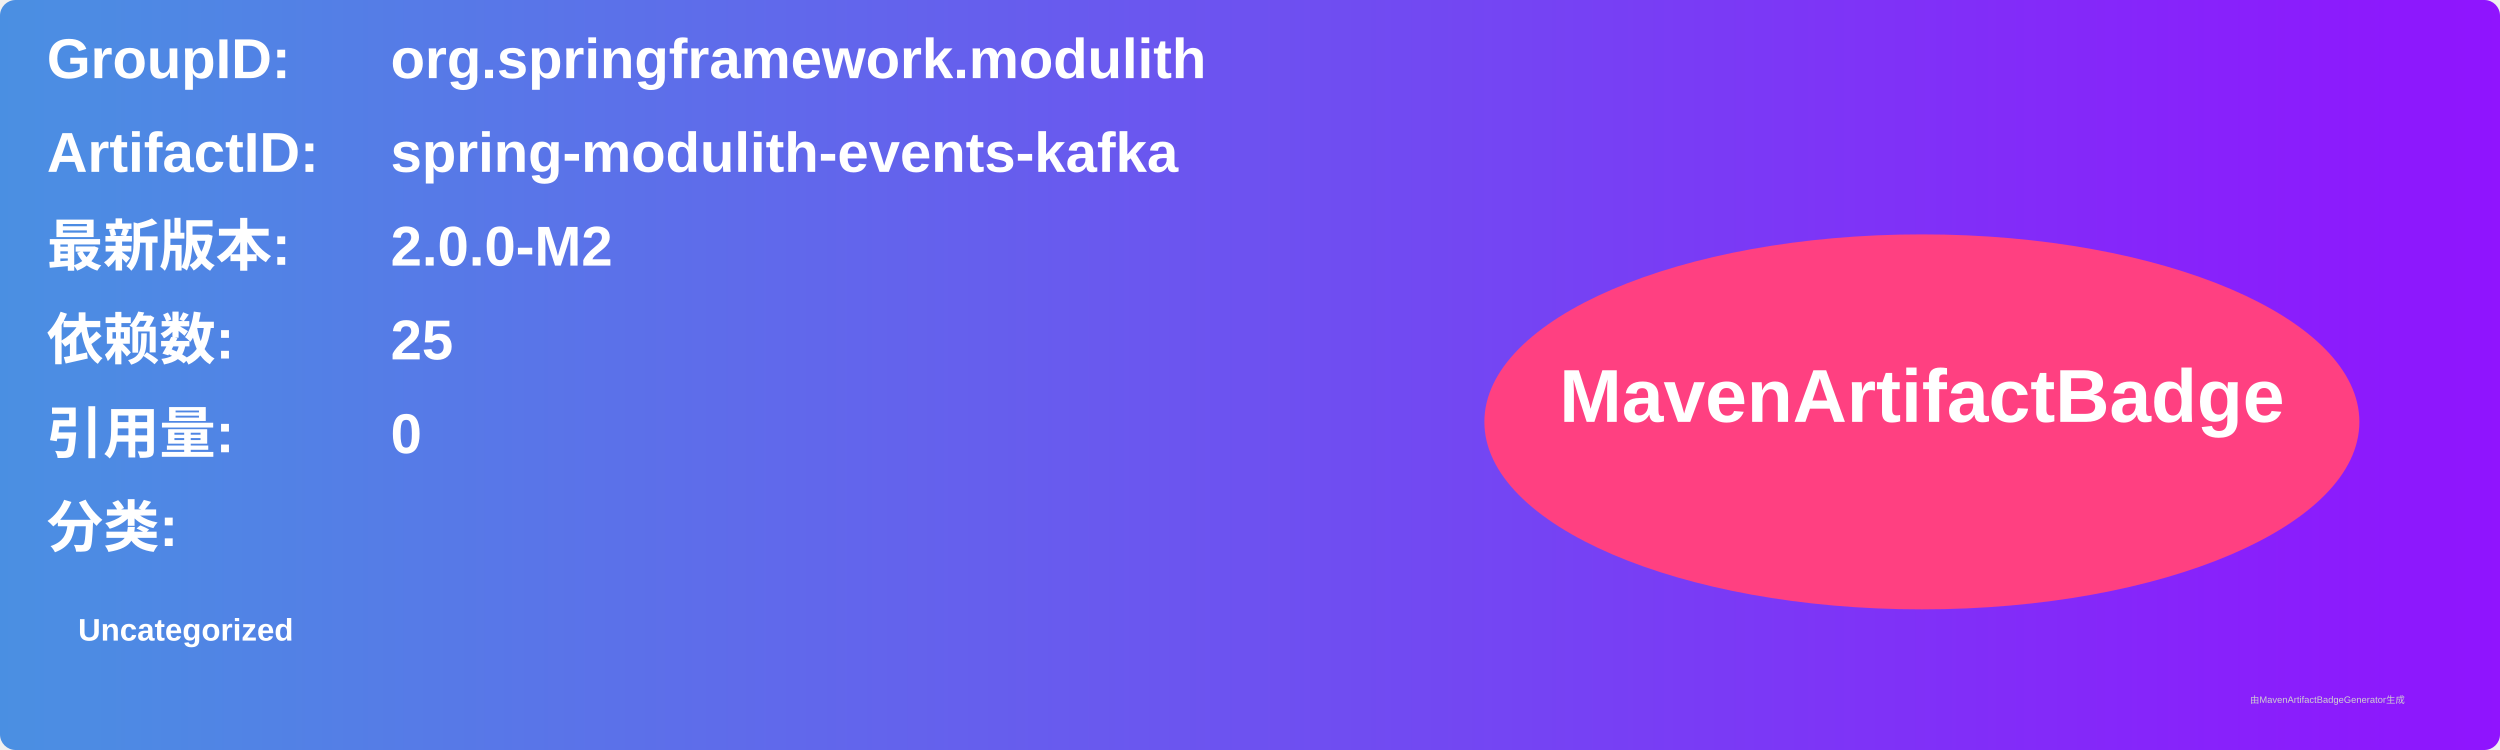
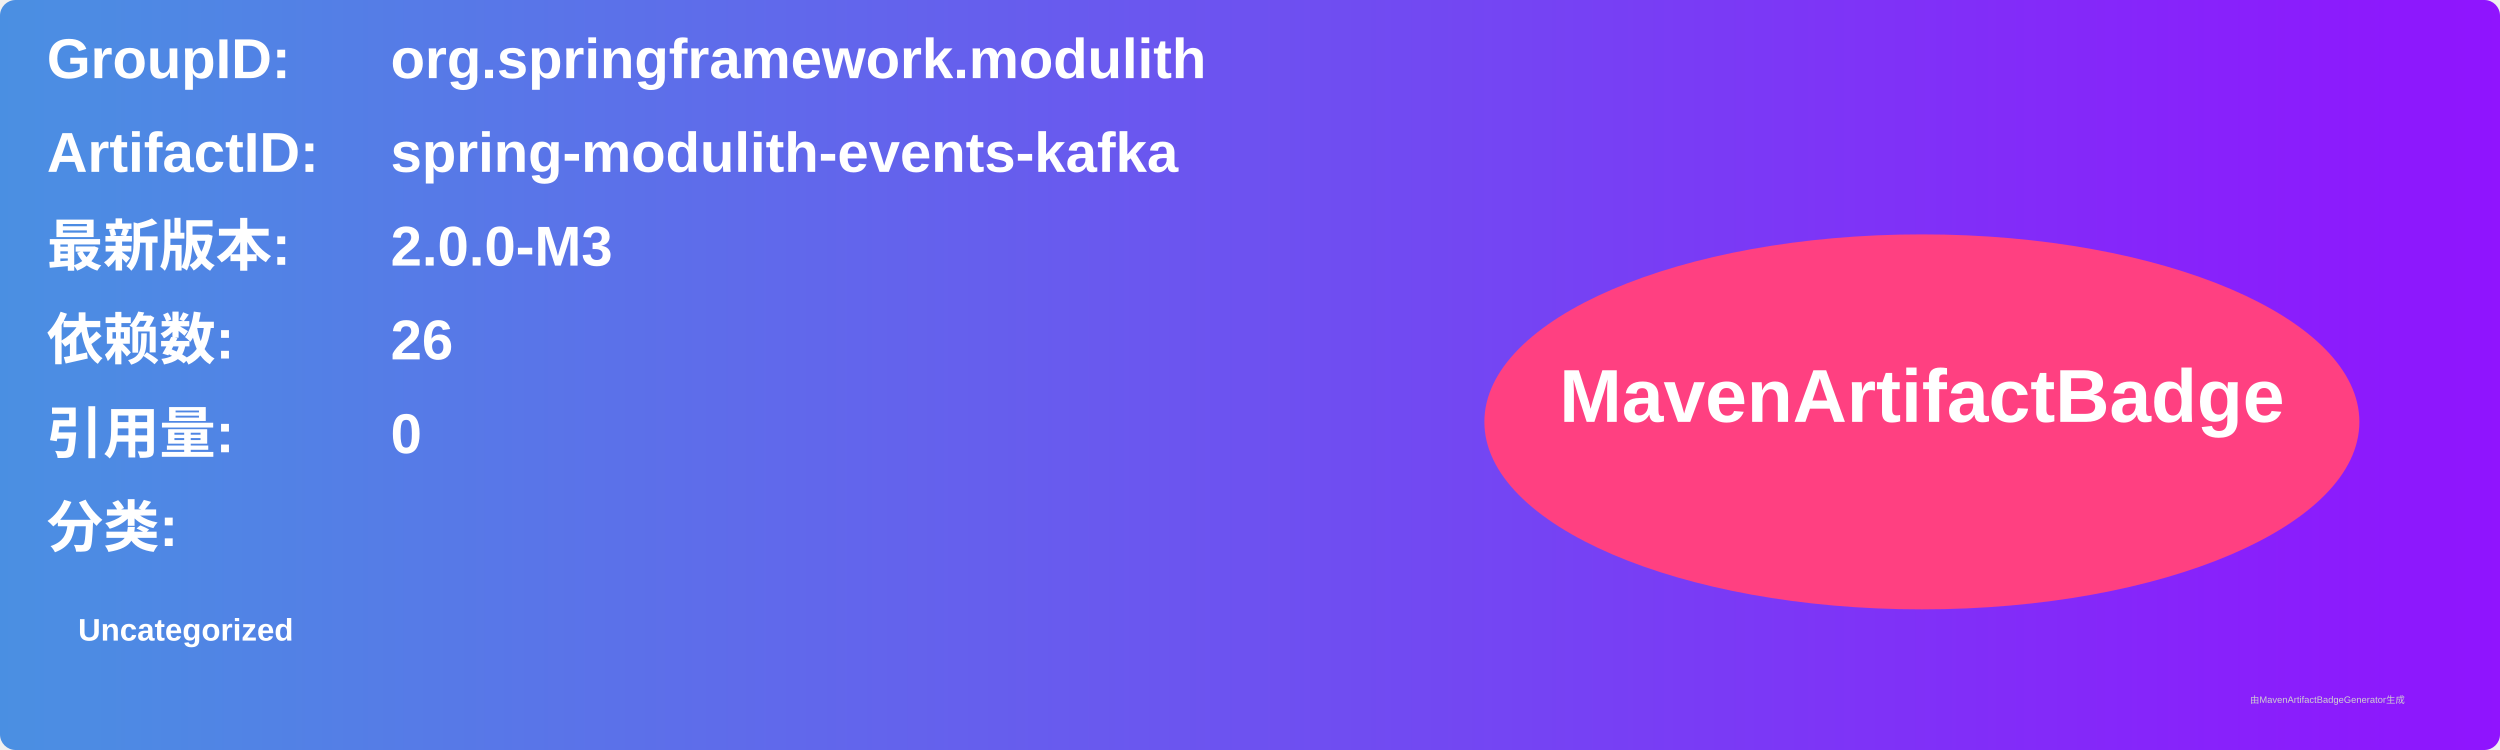
<svg xmlns="http://www.w3.org/2000/svg" width="800" height="240" viewBox="0 0 800 240">
  <linearGradient id="grad" x1="0%" y1="0%" x2="100%" y2="0%">
    <stop offset="0%" stop-color="#4a90e2" />
    <stop offset="100%" stop-color="#9013fe" />
  </linearGradient>
  <rect width="100%" height="100%" rx="5" ry="5" fill="url(#grad)" />
  <g transform="translate(15, 15)">
    <text x="0" y="10" font-family="Arial" font-size="18" fill="white" font-weight="bold" width="260">GroupID:</text>
    <text x="110" y="10" font-family="Arial" font-size="18" fill="white" font-weight="bold" width="460">org.springframework.modulith</text>
    <text x="0" y="40" font-family="Arial" font-size="18" fill="white" font-weight="bold" width="260">ArtifactID:</text>
    <text x="110" y="40" font-family="Arial" font-size="18" fill="white" font-weight="bold" width="460">spring-modulith-events-kafka</text>
    <text x="0" y="70" font-family="Arial" font-size="18" fill="white" font-weight="bold">最新版本:</text>
    <text x="110" y="70" font-family="Arial" font-size="18" fill="white" font-weight="bold">
-       <tspan font-weight="bold">2.0.0-M2</tspan>
+       <tspan font-weight="bold">2.0.0-M3</tspan>
    </text>
    <text x="0" y="100" font-family="Arial" font-size="18" fill="white" font-weight="bold">依赖数: </text>
    <text x="110" y="100" font-family="Arial" font-size="18" fill="white">
-       <tspan font-weight="bold">25</tspan>
+       <tspan font-weight="bold">26</tspan>
    </text>
    <text x="0" y="130" font-family="Arial" font-size="18" fill="white" font-weight="bold">引用量: </text>
    <text x="110" y="130" font-family="Arial" font-size="18" fill="white">
      <tspan font-weight="bold">0</tspan>
    </text>
    <text x="0" y="160" font-family="Arial" font-size="18" fill="white" font-weight="bold">分类:</text>
    <text x="10" y="190" font-family="Arial" font-size="10" fill="white">
      <tspan font-weight="bold">Uncategorized</tspan>
    </text>
    <ellipse cx="600" cy="120" rx="140" ry="60" fill="#ff4081" />
    <text x="600" y="120" text-anchor="middle" font-family="Arial" font-size="24" fill="white" font-weight="bold">MavenArtifactBadge</text>
  </g>
  <text x="720" y="225" font-family="Arial" font-size="3" fill="#d0d0d0">由MavenArtifactBadgeGenerator生成</text>
</svg>
